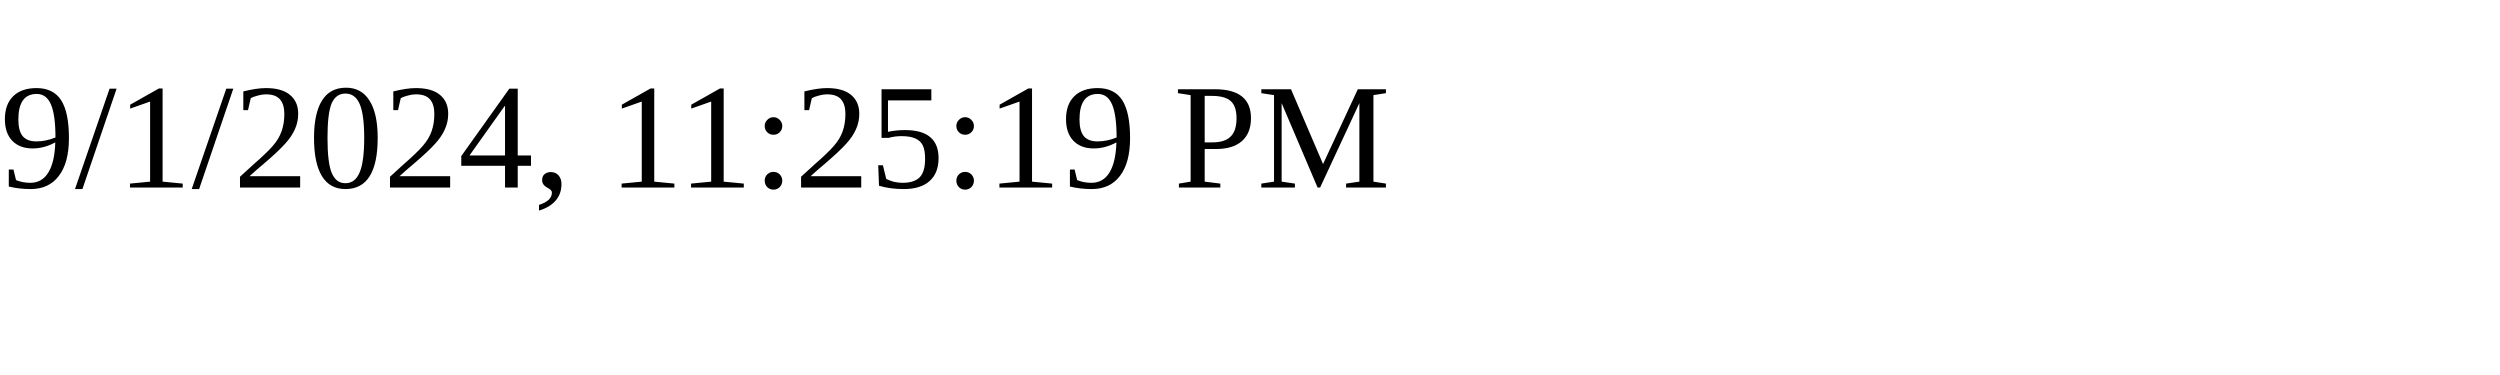
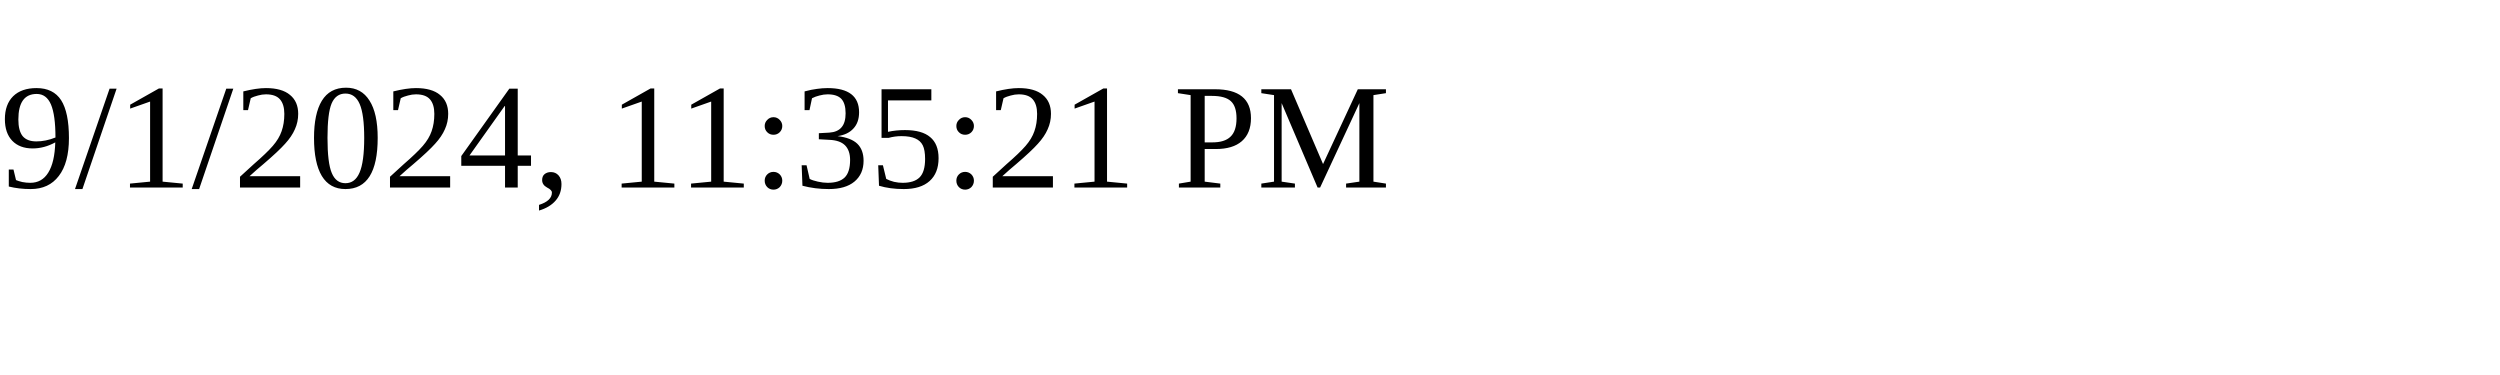
<svg xmlns="http://www.w3.org/2000/svg" height="30" width="200">
-   <text x="0" y="15">9/1/2024, 11:25:19 PM</text>
+   <text x="0" y="15">9/1/2024, 11:35:21 PM</text>
</svg>
